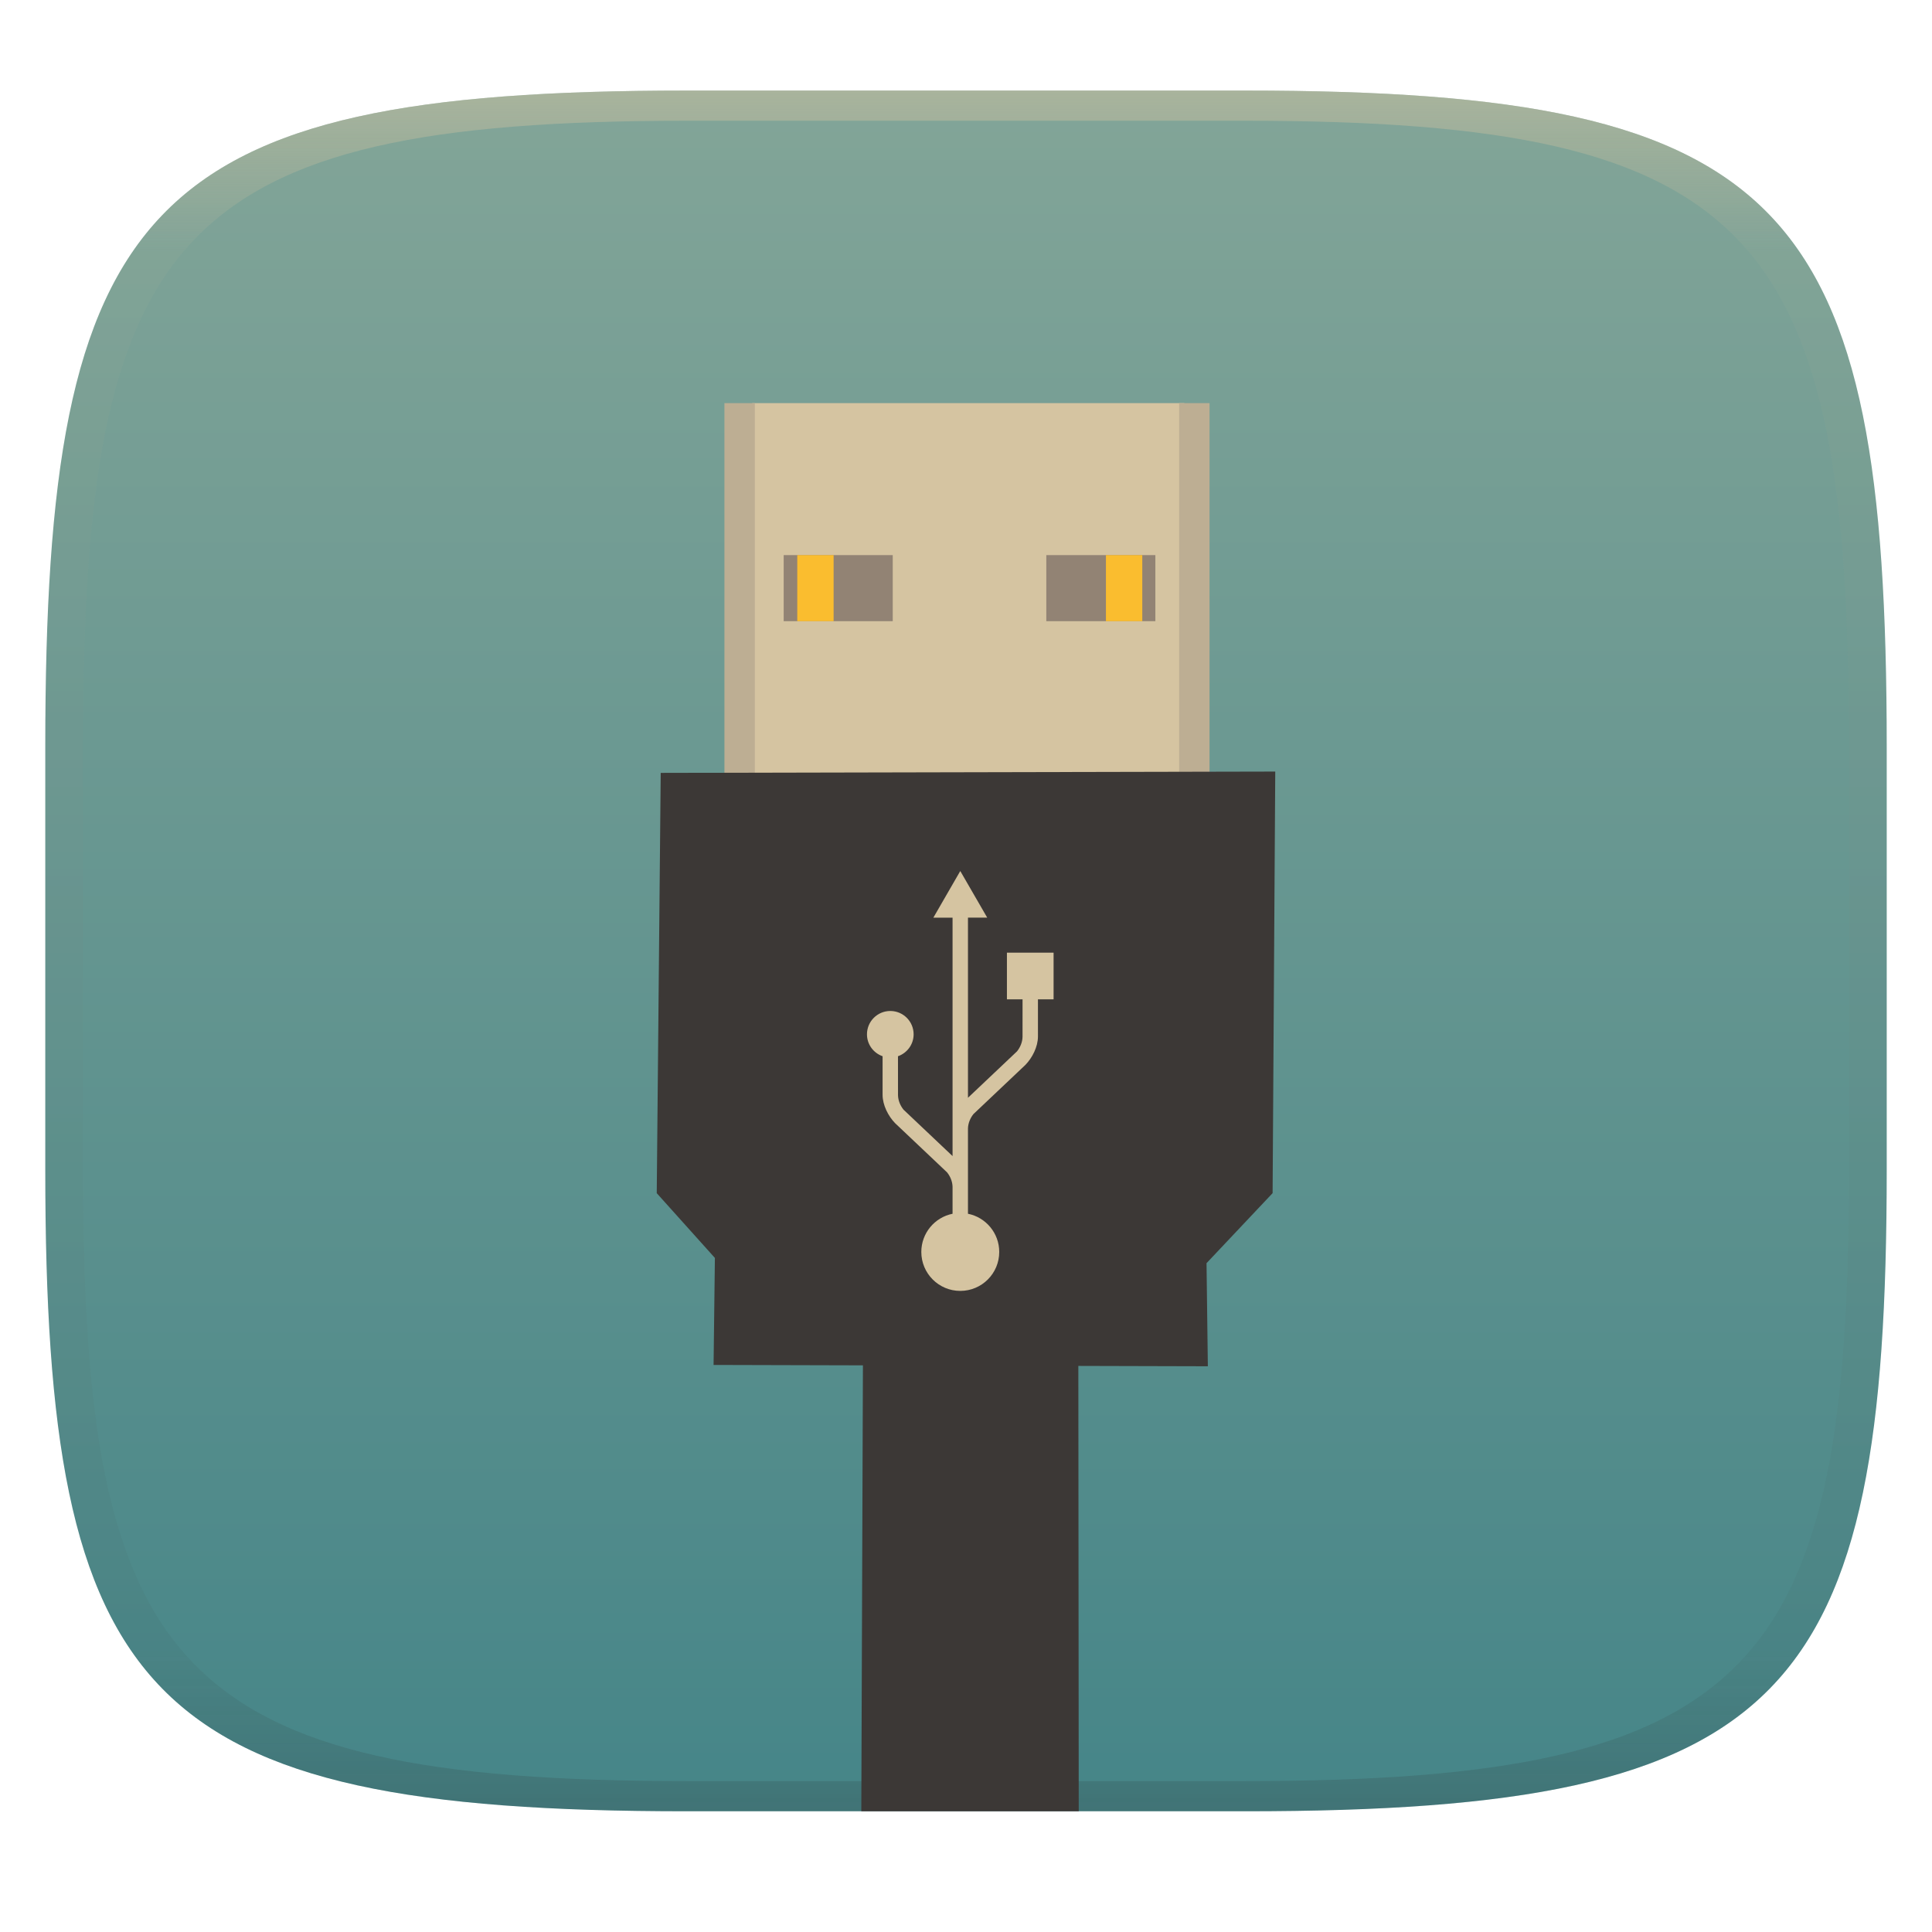
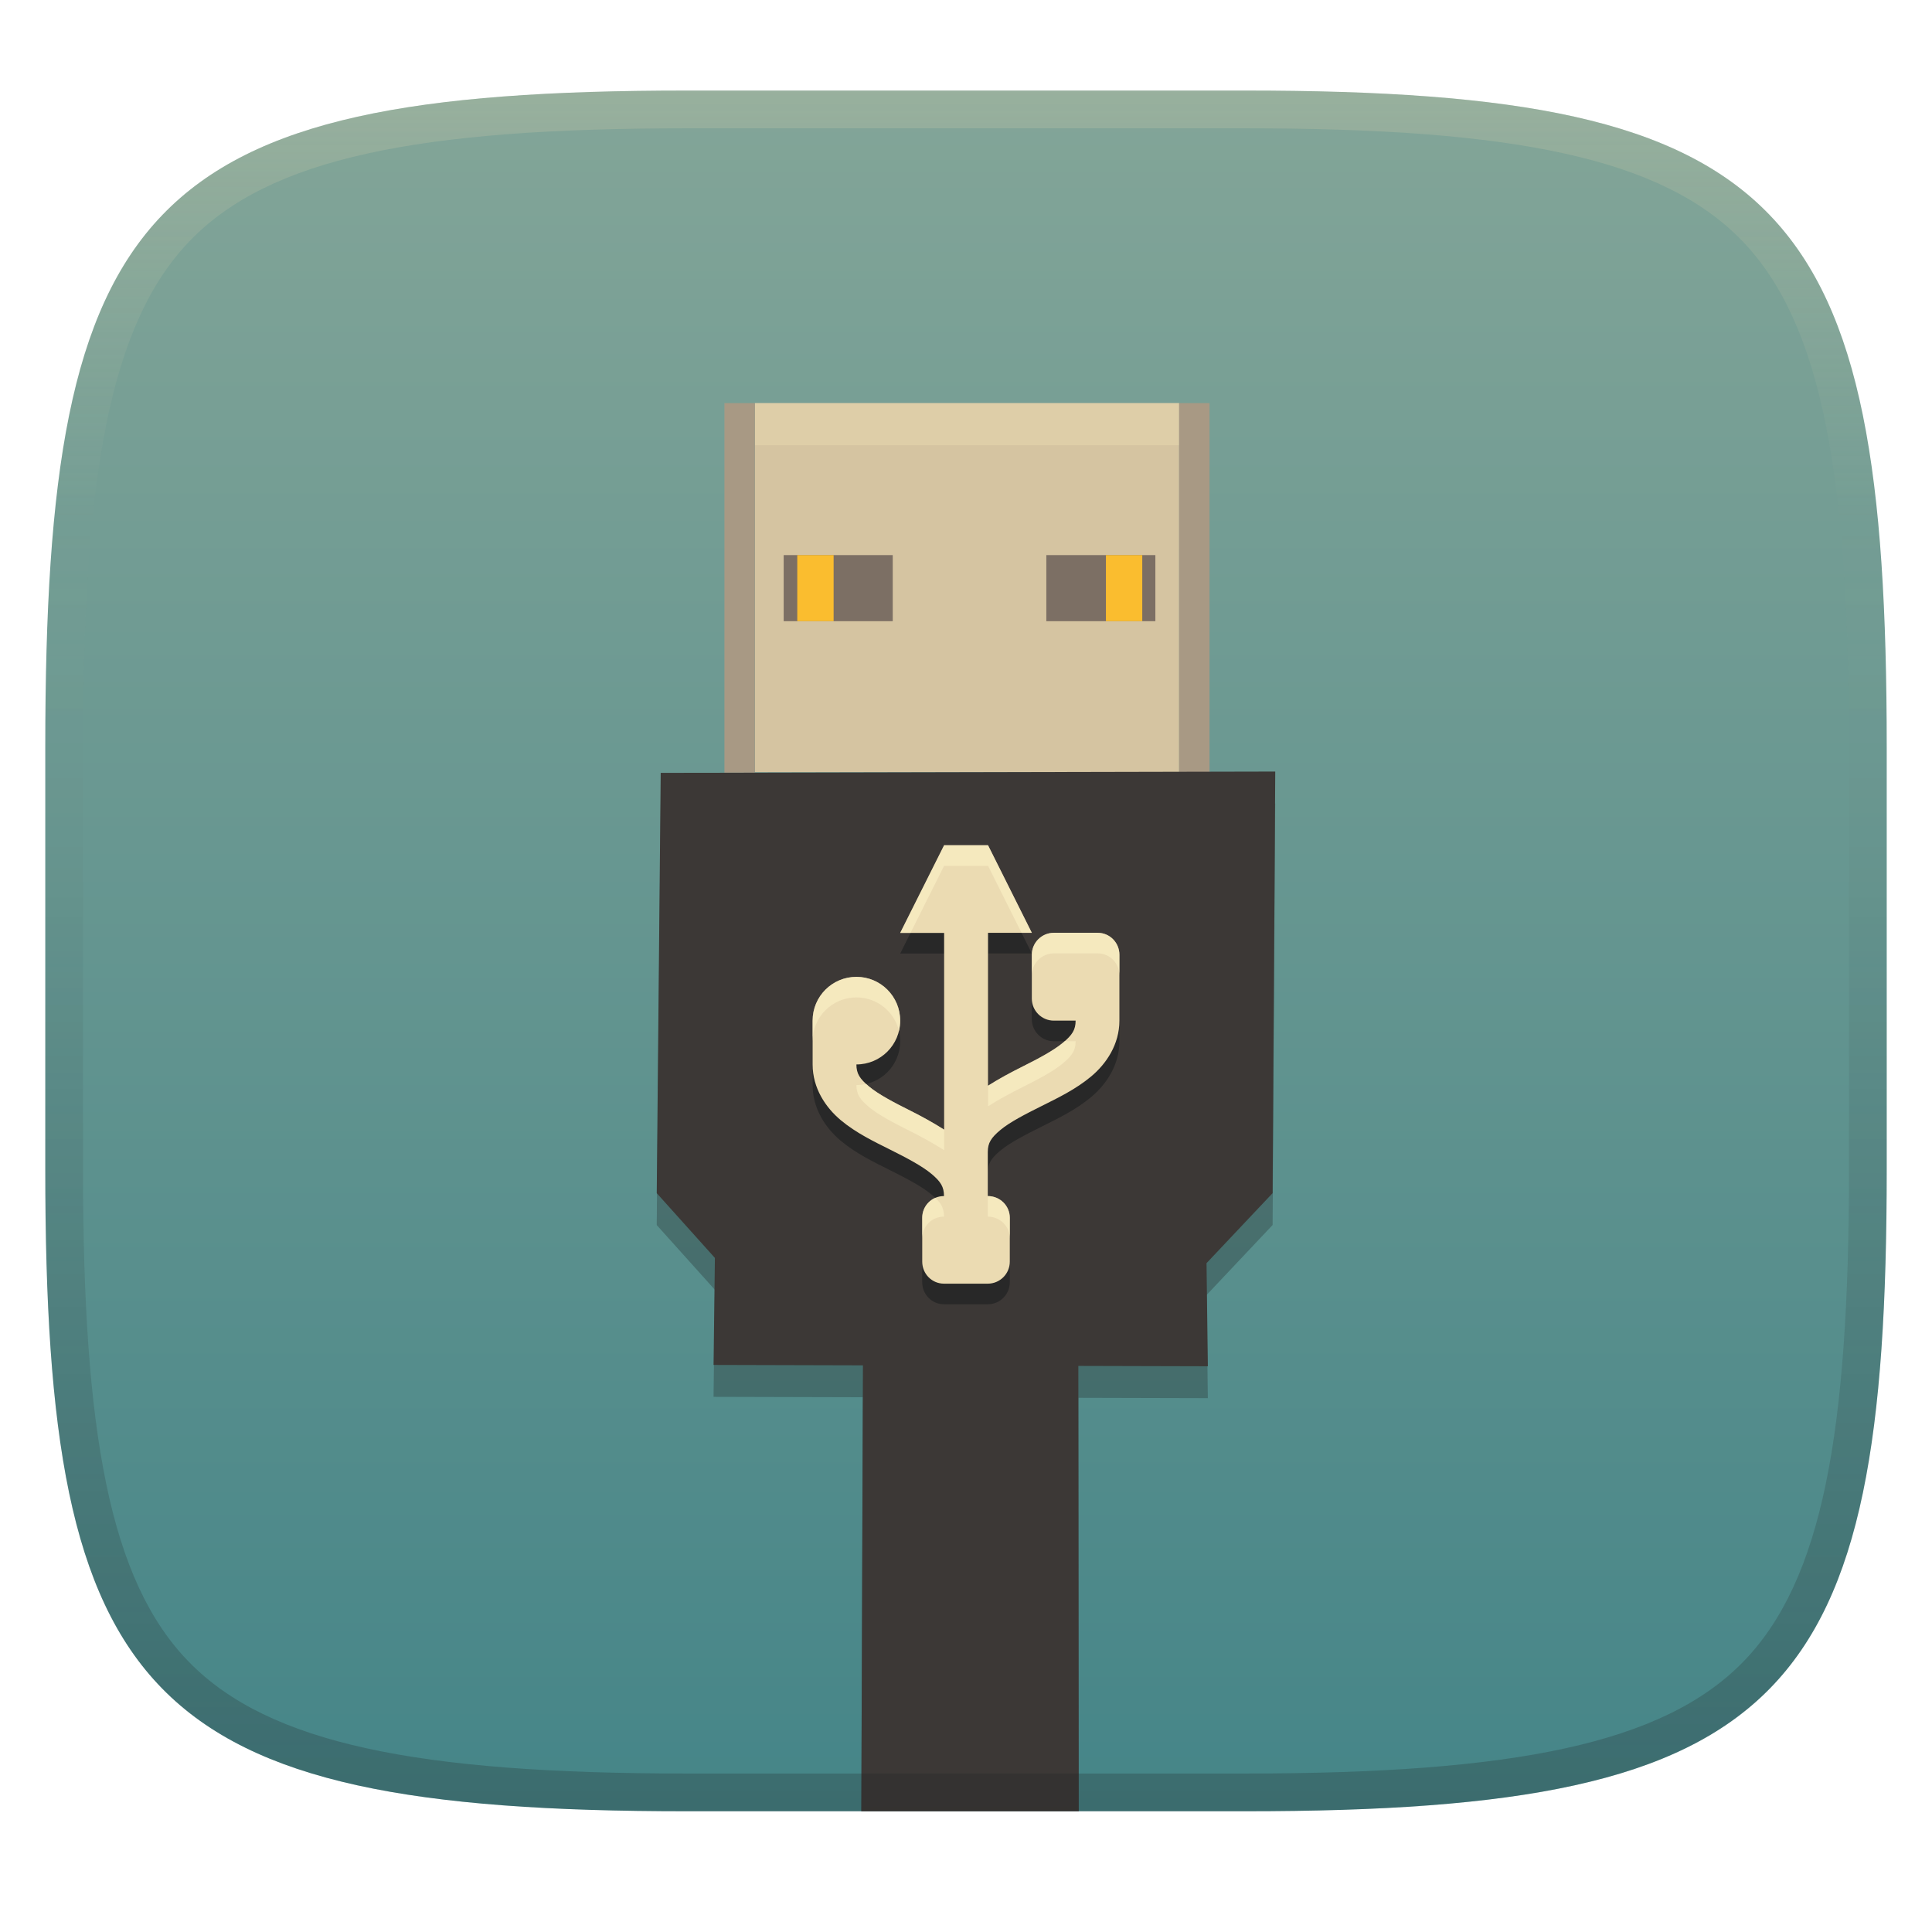
- <svg xmlns="http://www.w3.org/2000/svg" width="256" height="256" style="isolation:isolate" version="1.1">
-   <g transform="translate(0 -.1185)" filter="url(#a)">
-     <linearGradient id="b" x1=".5" x2=".5" y2="1" gradientTransform="matrix(244,0,0,228,5.981,12.12)" gradientUnits="userSpaceOnUse">
+ <svg xmlns="http://www.w3.org/2000/svg" width="256" height="256" version="1.1">
+   <defs>
+     <linearGradient id="linearGradient10" x1="128" x2="128" y1="12" y2="240" gradientUnits="userSpaceOnUse">
+       <stop stop-color="#ebdbb2" stop-opacity=".2" offset="0" />
+       <stop stop-color="#ebdbb2" stop-opacity="0" offset=".249" />
+       <stop stop-color="#1d2021" stop-opacity=".05" offset=".505" />
+       <stop stop-color="#1d2021" stop-opacity=".15" offset=".753" />
+       <stop stop-color="#1d2021" stop-opacity=".25" offset="1" />
+     </linearGradient>
+     <linearGradient id="linearGradient15" x1="128" x2="128" y1="12" y2="240" gradientUnits="userSpaceOnUse">
      <stop stop-color="#83a598" offset="0" />
      <stop stop-color="#458588" offset="1" />
    </linearGradient>
-     <path d="m165 12.12c72 0 85 15 85 87v56c0 70-13 85-85 85h-74c-72 0-85-15-85-85v-56c0-72 13-87 85-87z" fill="url(#b)" />
-   </g>
-   <defs>
-     <linearGradient id="linearGradient31" x1=".5" x2=".5" y2="1" gradientTransform="matrix(244,0,0,228,5.988,12.12)" gradientUnits="userSpaceOnUse">
-       <stop stop-color="#d5c4a1" offset="0" />
-       <stop stop-color="#d5c4a1" stop-opacity=".098" offset=".1" />
-       <stop stop-color="#282828" stop-opacity=".1" offset=".9" />
-       <stop stop-color="#282828" stop-opacity=".4" offset="1" />
-     </linearGradient>
-     <linearGradient id="a">
-       <stop stop-color="#3c3836" offset="0" />
-       <stop stop-color="#504945" offset="1" />
-     </linearGradient>
  </defs>
-   <g transform="translate(.0005039 -.1185)" opacity=".5">
-     <path d="m91 12.12c-72 0-85 15-85 87v56c0 70 13 85 85 85h74c72 0 85-15 85-85v-56c0-72-13-87-85-87zm0 4h74c68 0 80 15 80 83v56c0 66-12 81-80 81h-74c-68 0-80-15-80-81v-56c0-68 12-83 80-83z" fill="url(#linearGradient31)" opacity="1" />
-   </g>
-   <g transform="translate(.0422 -.0846)" style="isolation:isolate">
-     <rect x="99.63" y="53.5" width="57.26" height="50.61" fill="#d5c4a1" />
-     <rect x="95.95" y="53.5" width="4.028" height="50.61" fill="#bdae93" />
-     <rect x="156.2" y="53.5" width="4.028" height="50.61" fill="#bdae93" />
-     <path d="m114.3 181-19.79-0.053 0.175-14.18-7.705-8.581 0.525-55.69 81.43-0.175-0.35 55.86-8.756 9.281 0.175 13.66-17.16-0.046 0.052 59.01h-28.81z" fill="#3c3836" />
-     <rect x="103.8" y="73.64" width="14.45" height="8.756" fill="#928374" />
-     <rect x="105.6" y="73.64" width="4.816" height="8.756" fill="#fabd2f" />
-     <rect x="138.6" y="73.64" width="14.45" height="8.756" fill="#928374" />
-     <rect x="146.5" y="73.64" width="4.816" height="8.756" fill="#fabd2f" />
-     <path d="m127.2 115.5-3.569 6.181h2.546v31.59l-6.499-6.151c-0.42-0.523-0.714-1.208-0.73-1.913 0-2.85-7.4e-4 -4.543-2e-3 -5.166 1.203-0.422 2.072-1.557 2.072-2.905 0-1.706-1.384-3.091-3.091-3.091s-3.091 1.384-3.091 3.091c0 1.349 0.868 2.483 2.07 2.905l-8.7e-4 5.105c0 1.384 0.759 2.834 1.649 3.756-0.026-0.025-0.055-0.051 4.9e-4 1e-3 0.022 0.019 6.894 6.526 6.894 6.526 0.419 0.522 0.712 1.207 0.728 1.911v3.574c-2.361 0.474-4.14 2.559-4.14 5.059 0 2.851 2.311 5.163 5.162 5.163s5.163-2.311 5.163-5.163c0-2.501-1.78-4.586-4.143-5.06v-3.511c0-9e-3 4.9e-4 -0.018 0-0.027v-7.766c0.018-0.703 0.311-1.386 0.73-1.908 0 0 6.872-6.505 6.894-6.525 0.055-0.052 0.026-0.026 5e-4 -4.9e-4 0.89-0.923 1.649-2.373 1.649-3.757l-1e-3 -4.92h2.072v-6.182h-6.182v6.182h2.07s-2e-3 1.296-2e-3 4.98c-0.016 0.705-0.31 1.39-0.73 1.914l-6.5 6.153v-23.87h2.55z" fill="#d5c4a1" />
-   </g>
+   <path d="m165 12c72 0 85 15 85 87v56c0 70-13 85-85 85h-74c-72 0-85-15-85-85v-56c0-72 13-87 85-87z" fill="url(#linearGradient15)" style="isolation:isolate" />
+   <path d="m114.34 185.14-19.79-0.053 0.175-14.18-7.705-8.581 0.525-55.69 81.43-0.175-0.35 55.86-8.756 9.281 0.175 13.66-17.16-0.046 0.052 54.781h-28.81z" fill="#1d2021" opacity=".3" style="isolation:isolate" />
+   <rect x="100.02" y="53.414" width="56.223" height="48.909" fill="#d5c4a1" stroke-width=".974" style="isolation:isolate" />
+   <path d="m100.02 53.414v5.586h56.223v-5.586z" fill="#ebdbb2" opacity=".4" stroke-width=".974" style="isolation:isolate" />
+   <path d="m95.992 53.414v48.969h4.027v-48.969zm60.25 0v48.969h4.027v-48.969z" fill="#a89984" stroke-width=".984" style="isolation:isolate" />
+   <path transform="translate(.0422 -.0861)" d="m114.3 181-19.79-0.053 0.175-14.18-7.705-8.581 0.525-55.69 81.43-0.175-0.35 55.86-8.756 9.281 0.175 13.66-17.16-0.046 0.052 59.01h-28.81z" fill="#3c3836" style="isolation:isolate" />
+   <path transform="translate(.0422 -.0861)" d="m103.8 73.641v8.756h14.451v-8.756h-14.451zm34.801 0v8.756h14.449v-8.756h-14.449z" fill="#7c6f64" style="isolation:isolate" />
+   <path transform="translate(.0422 -.0861)" d="m105.6 73.641v8.756h4.816v-8.756h-4.816zm40.9 0v8.756h4.814v-8.756h-4.814z" fill="#fabd2f" style="isolation:isolate" />
+   <path d="m125.1 114.73h5.819l5.803 11.603h-5.803v20.259c1.491-0.945 3.034-1.769 4.522-2.512 2.177-1.088 4.154-2.14 5.398-3.177 1.244-1.036 1.686-1.725 1.686-2.934h-2.886c-1.609 0-2.918-1.309-2.918-2.918v-5.803c0-1.609 1.309-2.918 2.918-2.918h5.803c1.609 0 2.886 1.309 2.886 2.918v8.723c0 3.149-1.736 5.72-3.76 7.408-2.026 1.688-4.37 2.818-6.549 3.906-2.18 1.088-4.202 2.124-5.446 3.161-1.244 1.036-1.686 1.725-1.686 2.934v5.835c1.609 0 2.918 1.276 2.918 2.886v5.803c0 1.609-1.309 2.918-2.918 2.918h-5.803c-1.609 0-2.886-1.309-2.886-2.918v-5.803c0-1.609 1.276-2.886 2.886-2.886 0-1.212-0.426-1.914-1.67-2.95-1.243-1.036-3.234-2.088-5.414-3.177-2.18-1.09-4.541-2.219-6.565-3.906-2.025-1.685-3.76-4.261-3.76-7.408v-5.803c0-3.208 2.594-5.803 5.803-5.803 3.208 0 5.803 2.595 5.803 5.803s-2.594 5.803-5.803 5.803c0 1.21 0.441 1.897 1.686 2.934 1.247 1.036 3.252 2.088 5.43 3.177 1.489 0.744 3.02 1.584 4.507 2.529v-26.068h-5.819l5.819-11.619z" color="#ebdbb2" fill="#282828" stroke-width="8.299" />
+   <path d="m125.1 112h5.819l5.803 11.603h-5.803v20.259c1.491-0.945 3.034-1.769 4.522-2.512 2.177-1.088 4.154-2.14 5.398-3.177 1.244-1.036 1.686-1.725 1.686-2.934h-2.886c-1.609 0-2.918-1.309-2.918-2.918v-5.803c0-1.609 1.309-2.918 2.918-2.918h5.803c1.609 0 2.886 1.309 2.886 2.918v8.723c0 3.149-1.736 5.72-3.76 7.408-2.026 1.688-4.37 2.818-6.549 3.906-2.18 1.088-4.202 2.124-5.446 3.161-1.244 1.036-1.686 1.725-1.686 2.934v5.835c1.609 0 2.918 1.276 2.918 2.886v5.803c0 1.609-1.309 2.918-2.918 2.918h-5.803c-1.609 0-2.886-1.309-2.886-2.918v-5.803c0-1.609 1.276-2.886 2.886-2.886 0-1.212-0.426-1.914-1.67-2.95-1.243-1.036-3.234-2.088-5.414-3.177-2.18-1.09-4.541-2.219-6.565-3.906-2.025-1.685-3.76-4.261-3.76-7.408v-5.803c0-3.208 2.594-5.803 5.803-5.803 3.208 0 5.803 2.595 5.803 5.803s-2.594 5.803-5.803 5.803c0 1.21 0.441 1.897 1.686 2.934 1.247 1.036 3.252 2.088 5.43 3.177 1.489 0.744 3.02 1.584 4.507 2.529v-26.068h-5.819l5.819-11.619z" color="#ebdbb2" fill="currentColor" stroke-width="8.299" />
+   <path d="m125.1 112-5.818 11.613h1.367l4.451-8.885h5.82l4.439 8.875h1.363l-5.803-11.604zm14.541 11.6c-1.609 0-2.918 1.309-2.918 2.918v2.728c0-1.609 1.309-2.918 2.918-2.918h5.803c1.609 0 2.885 1.309 2.885 2.918v-2.728c0-1.609-1.276-2.918-2.885-2.918zm-26.162 5.838c-3.208 0-5.803 2.595-5.803 5.803v2.728c0-3.208 2.594-5.805 5.803-5.805 2.738 0 5.03 1.891 5.643 4.439 0.105-0.437 0.16-0.893 0.16-1.363 0-3.208-2.595-5.803-5.803-5.803zm27.604 8.529c-0.077 0.067-0.158 0.135-0.242 0.205-1.244 1.037-3.221 2.09-5.398 3.178-1.488 0.744-3.03 1.566-4.521 2.512v2.728c1.491-0.945 3.033-1.77 4.521-2.514 2.177-1.088 4.154-2.139 5.398-3.176 1.244-1.036 1.686-1.724 1.686-2.934zm-26.318 5.662c-0.413 0.093-0.844 0.143-1.285 0.143 0 1.21 0.441 1.897 1.686 2.934 1.247 1.036 3.252 2.087 5.43 3.176 1.489 0.744 3.021 1.585 4.508 2.529v-2.728c-1.486-0.944-3.019-1.784-4.508-2.527-2.178-1.089-4.182-2.142-5.43-3.178-0.144-0.12-0.277-0.235-0.4-0.348zm16.123 14.855v2.728c1.609 0 2.918 1.276 2.918 2.885v-2.727c0-1.609-1.309-2.887-2.918-2.887zm-6.955 0.234c-1.025 0.44-1.732 1.454-1.732 2.652v2.727c0-1.609 1.276-2.885 2.885-2.885 0-1.026-0.304-1.687-1.152-2.494z" color="#ebdbb2" fill="#fbf1c7" opacity=".6" stroke-width="8.299" />
+   <path d="m91 12c-72 0-85 15-85 87v56c0 70 13 85 85 85h74c72 0 85-15 85-85v-56c0-72-13-87-85-87zm0 5h74c35.653 0 55.307 3.945 65.895 14.965 10.588 11.02 14.105 31.336 14.105 67.035v56c0 34.69-3.494 54.457-14.07 65.25-10.577 10.793-30.277 14.75-65.93 14.75h-74c-35.653 0-55.353-3.957-65.93-14.75-10.577-10.793-14.07-30.56-14.07-65.25v-56c0-35.699 3.518-56.015 14.105-67.035 10.588-11.02 30.242-14.965 65.895-14.965z" fill="url(#linearGradient10)" style="isolation:isolate" />
</svg>
